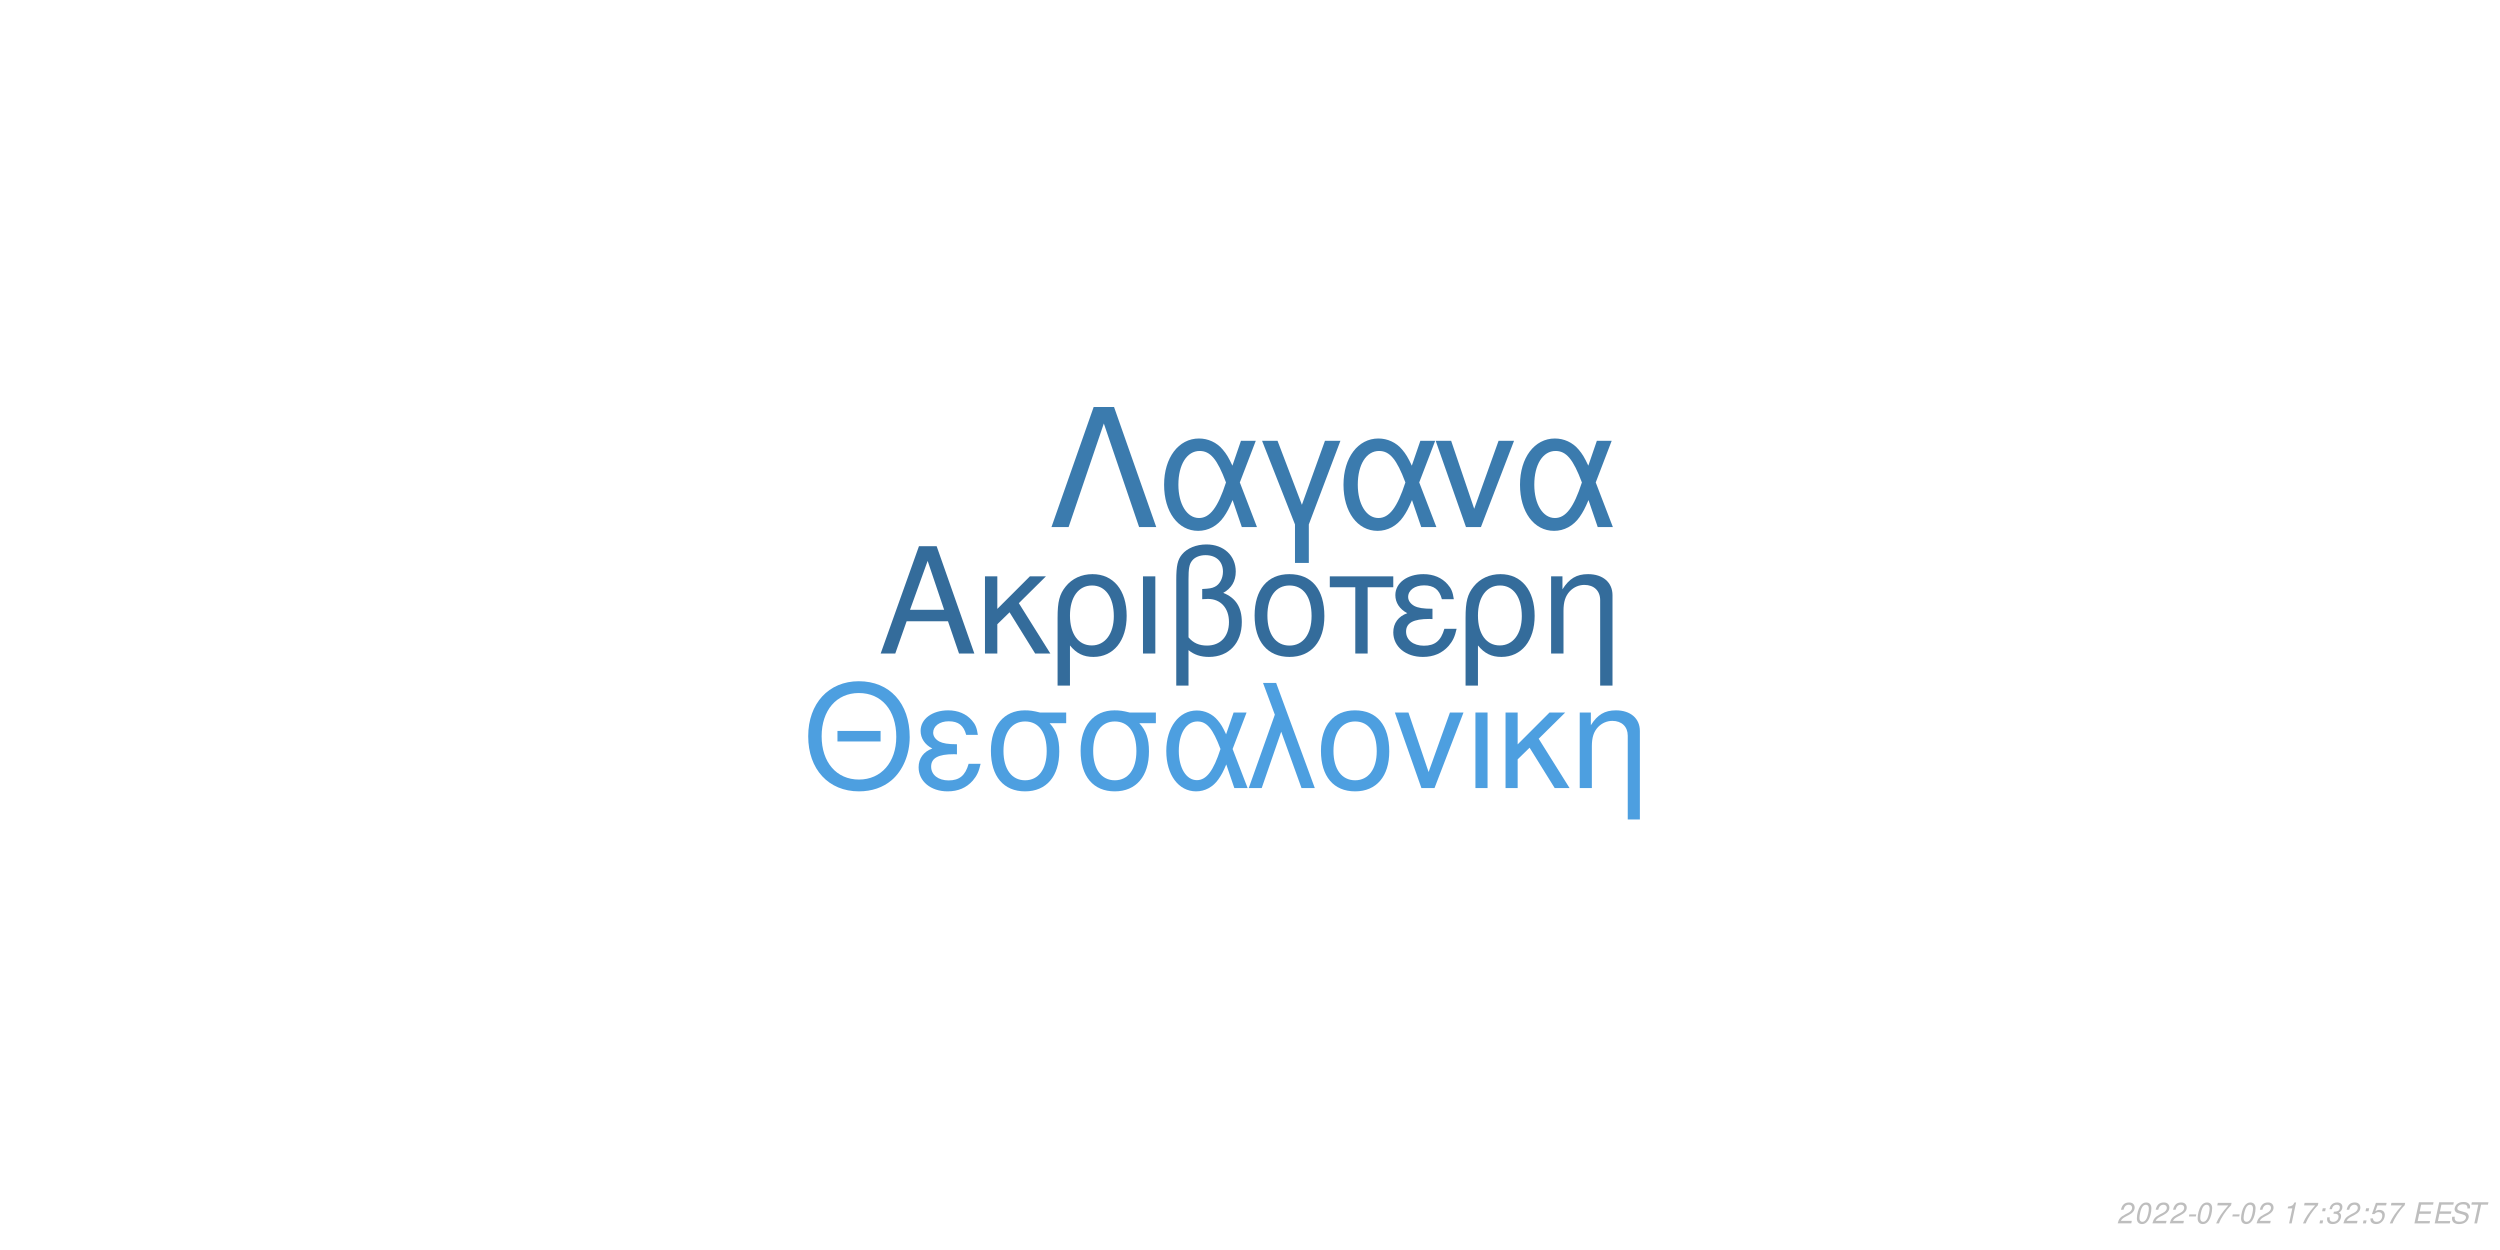
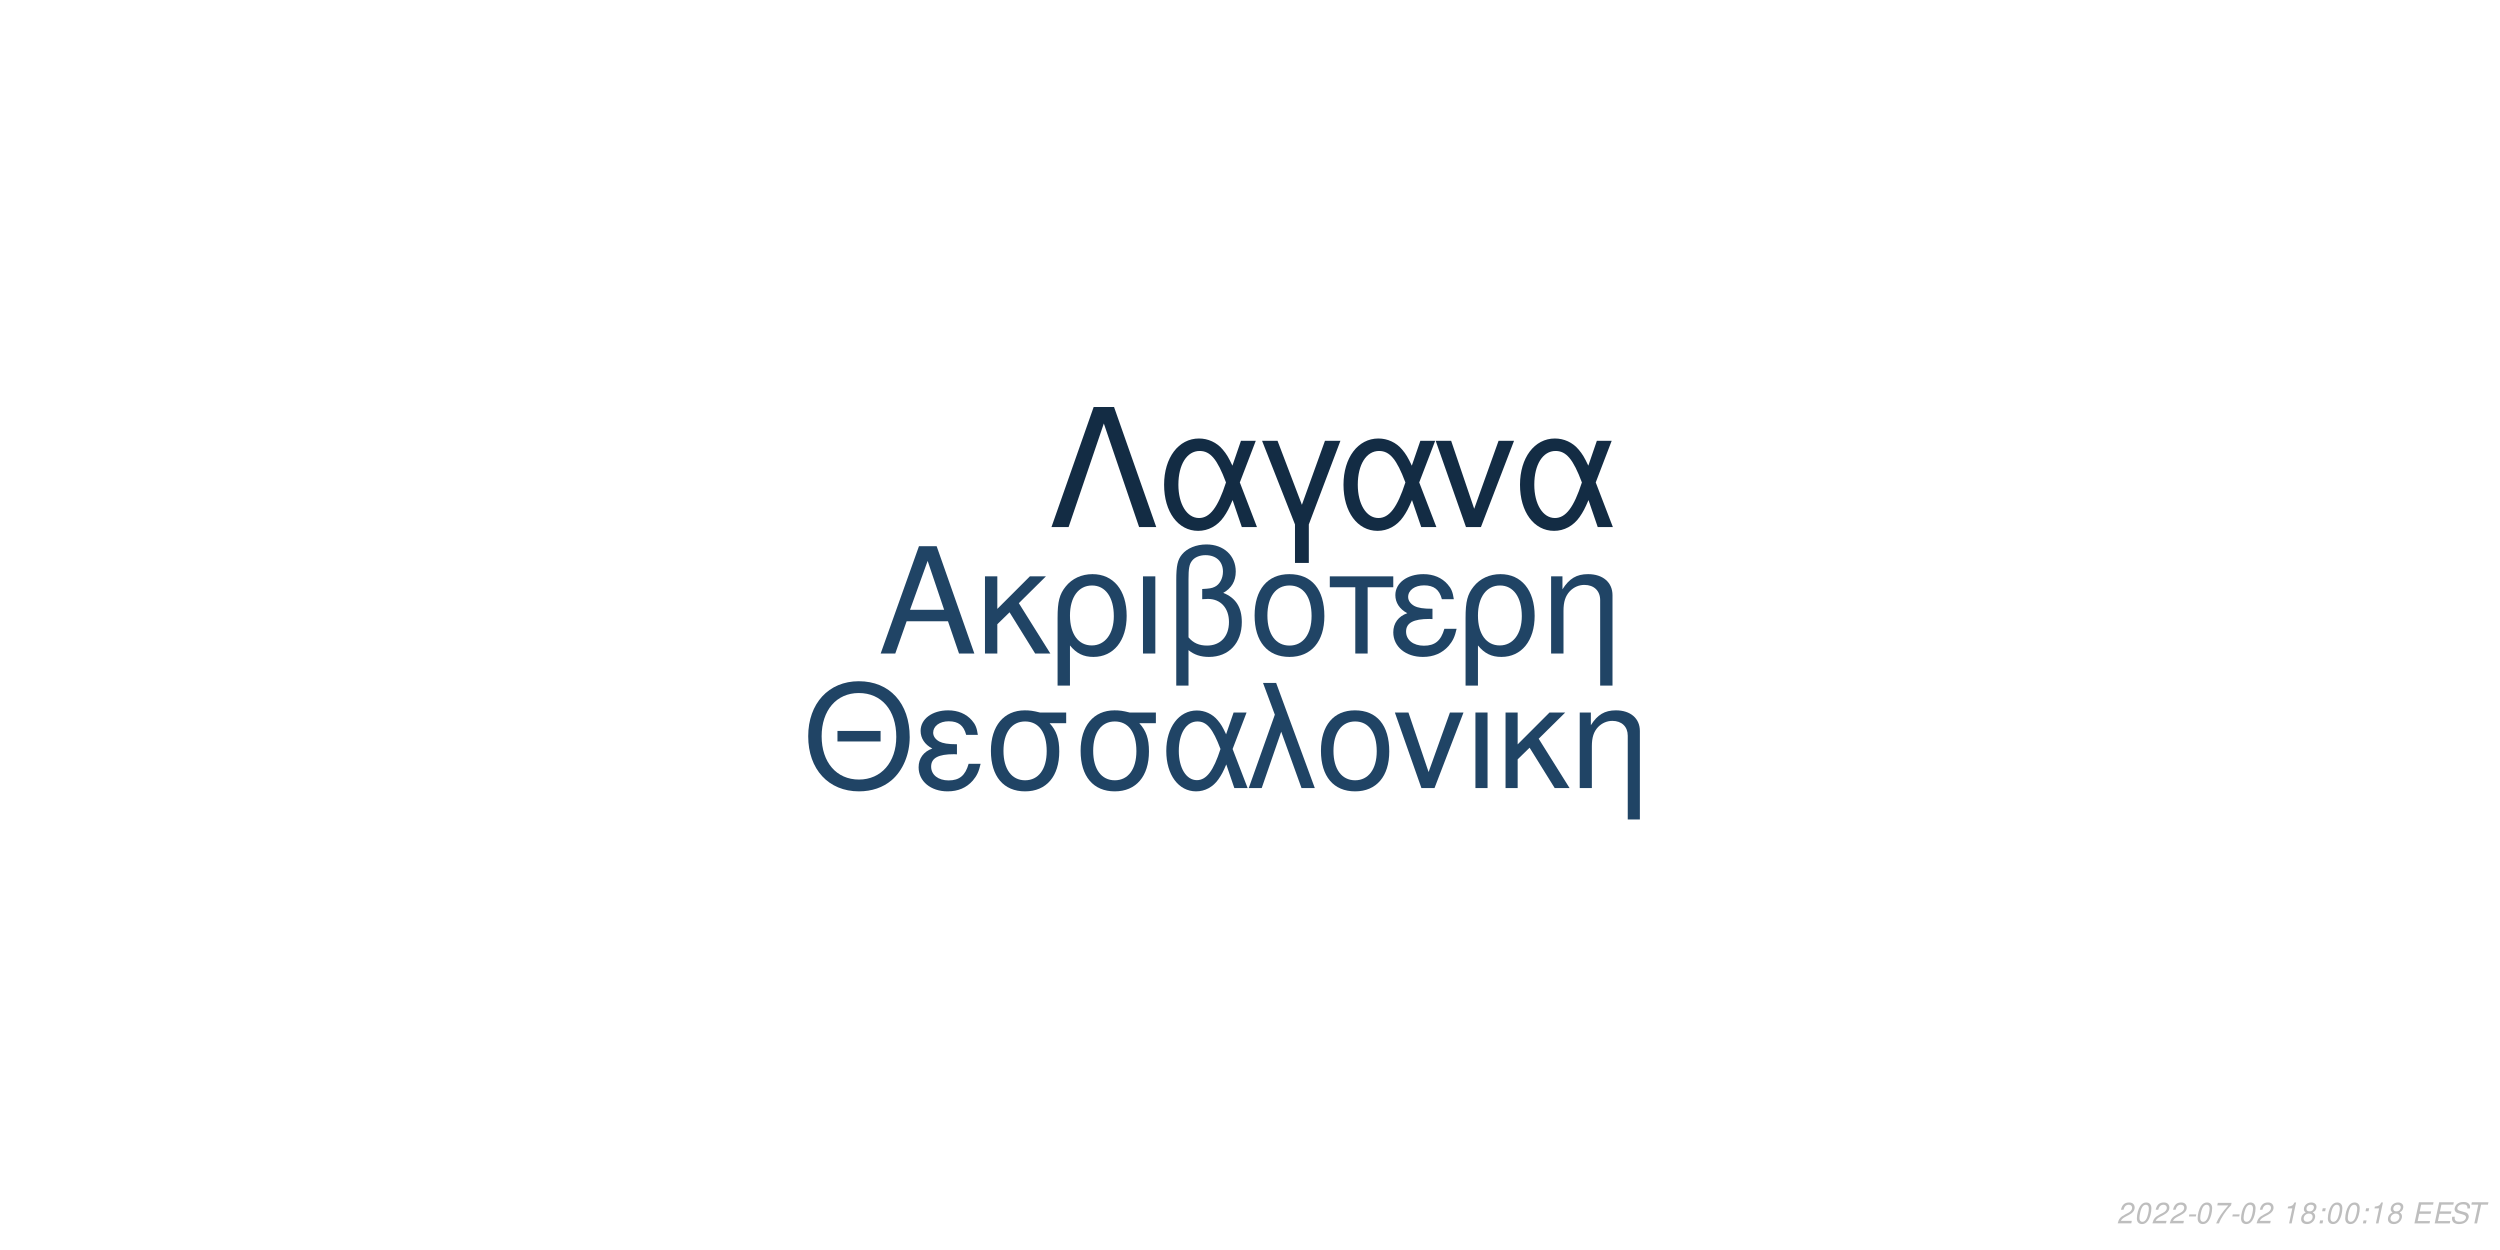
<svg xmlns="http://www.w3.org/2000/svg" xmlns:xlink="http://www.w3.org/1999/xlink" width="864pt" height="432pt" viewBox="0 0 864 432" version="1.1">
  <defs>
    <g>
      <symbol overflow="visible" id="glyph0-0">
        <path style="stroke:none;" d="" />
      </symbol>
      <symbol overflow="visible" id="glyph0-1">
        <path style="stroke:none;" d="M 24.125 -11.141 L 27.938 0 L 33.234 0 L 20.203 -37.094 L 14.094 -37.094 L 0.859 0 L 5.906 0 L 9.828 -11.141 Z M 22.797 -15.109 L 11 -15.109 L 17.094 -32.016 Z M 22.797 -15.109 " />
      </symbol>
      <symbol overflow="visible" id="glyph0-2">
        <path style="stroke:none;" d="M 7.172 -15.422 L 7.172 -26.672 L 2.906 -26.672 L 2.906 0 L 7.172 0 L 7.172 -10.125 L 11.406 -14.25 L 20.25 0 L 25.5 0 L 14.609 -17.406 L 23.969 -26.672 L 18.422 -26.672 Z M 7.172 -15.422 " />
      </symbol>
      <symbol overflow="visible" id="glyph0-3">
        <path style="stroke:none;" d="M 3 11.094 L 7.281 11.094 L 7.281 -2.797 C 9.516 -0.047 11.953 1.172 15.375 1.172 C 22.344 1.172 26.875 -4.422 26.875 -13.031 C 26.875 -21.891 22.297 -27.438 15.062 -27.438 C 11.297 -27.438 7.984 -25.906 5.797 -23.156 C 3.672 -20.516 3 -17.969 3 -12.359 Z M 14.906 -23.516 C 19.547 -23.516 22.438 -19.438 22.438 -12.922 C 22.438 -6.812 19.391 -2.797 14.812 -2.797 C 10.172 -2.797 7.281 -6.766 7.281 -13.125 C 7.281 -19.484 10.234 -23.516 14.906 -23.516 Z M 14.906 -23.516 " />
      </symbol>
      <symbol overflow="visible" id="glyph0-4">
        <path style="stroke:none;" d="M 3.516 0 L 7.781 0 L 7.781 -26.672 L 3.516 -26.672 Z M 3.516 0 " />
      </symbol>
      <symbol overflow="visible" id="glyph0-5">
        <path style="stroke:none;" d="M 4.016 11.094 L 8.25 11.094 L 8.25 -1.172 C 10.172 0.406 12.422 1.172 15.312 1.172 C 22.188 1.172 26.672 -3.609 26.672 -10.891 C 26.672 -15.984 24.578 -19.234 20.25 -20.969 C 23.109 -22.547 24.578 -25.031 24.578 -28.344 C 24.578 -33.844 20.406 -37.703 14.453 -37.703 C 10.938 -37.703 7.734 -36.391 6 -34.25 C 4.484 -32.422 4.016 -30.328 4.016 -25.391 Z M 8.25 -25.656 C 8.25 -29.359 8.5 -30.844 9.469 -32.062 C 10.375 -33.281 12.156 -34 14.094 -34 C 17.812 -34 20.156 -31.812 20.156 -28.297 C 20.156 -25.953 18.984 -23.812 17.297 -23.047 C 16.281 -22.547 15.469 -22.438 12.984 -22.297 L 12.984 -18.781 C 13.734 -18.828 14.344 -18.875 14.969 -18.875 C 19.344 -18.875 22.234 -15.719 22.234 -10.891 C 22.234 -5.906 19.281 -2.75 14.656 -2.75 C 11.953 -2.75 9.922 -3.609 8.25 -5.594 Z M 8.25 -25.656 " />
      </symbol>
      <symbol overflow="visible" id="glyph0-6">
        <path style="stroke:none;" d="M 14.094 -27.438 C 6.562 -27.438 2.094 -22.094 2.094 -13.125 C 2.094 -4.125 6.562 1.172 14.141 1.172 C 21.672 1.172 26.203 -4.172 26.203 -12.922 C 26.203 -22.188 21.828 -27.438 14.094 -27.438 Z M 14.141 -23.516 C 18.938 -23.516 21.781 -19.594 21.781 -12.984 C 21.781 -6.672 18.828 -2.75 14.141 -2.75 C 9.422 -2.75 6.516 -6.672 6.516 -13.125 C 6.516 -19.594 9.422 -23.516 14.141 -23.516 Z M 14.141 -23.516 " />
      </symbol>
      <symbol overflow="visible" id="glyph0-7">
        <path style="stroke:none;" d="M 7.891 0 L 12.156 0 L 12.156 -22.906 L 21.016 -22.906 L 21.016 -26.672 L -0.922 -26.672 L -0.922 -22.906 L 7.891 -22.906 Z M 7.891 0 " />
      </symbol>
      <symbol overflow="visible" id="glyph0-8">
        <path style="stroke:none;" d="M 14.562 -15.469 C 11.344 -15.469 9.562 -15.781 8.297 -16.438 C 6.922 -17.203 6.156 -18.328 6.156 -19.547 C 6.156 -21.891 8.453 -23.562 11.656 -23.562 C 15.062 -23.562 16.953 -22.094 17.812 -18.781 L 21.938 -18.781 C 21.578 -21.266 21.062 -22.5 19.797 -23.922 C 17.812 -26.203 14.906 -27.438 11.453 -27.438 C 5.797 -27.438 1.734 -24.375 1.734 -20.203 C 1.734 -17.609 3.156 -15.375 5.859 -13.938 C 2.797 -12.875 1.016 -10.484 1.016 -7.328 C 1.016 -2.391 5.297 1.172 11.25 1.172 C 14.969 1.172 17.906 -0.109 20.156 -2.641 C 21.578 -4.328 22.297 -5.797 22.906 -8.547 L 18.672 -8.547 C 17.5 -4.422 15.422 -2.703 11.609 -2.703 C 7.938 -2.703 5.438 -4.688 5.438 -7.578 C 5.438 -10.578 7.938 -11.953 13.484 -11.953 C 13.641 -11.953 14.094 -11.953 14.562 -11.906 Z M 14.562 -15.469 " />
      </symbol>
      <symbol overflow="visible" id="glyph0-9">
        <path style="stroke:none;" d="M 3.562 -26.672 L 3.562 0 L 7.844 0 L 7.844 -14.703 C 7.844 -17.906 8.5 -19.891 10.031 -21.531 C 11.406 -22.953 13.188 -23.719 15.062 -23.719 C 18.375 -23.719 20.516 -21.672 20.516 -18.469 L 20.516 11.094 L 24.781 11.094 L 24.781 -20.156 C 24.781 -24.578 21.469 -27.438 16.328 -27.438 C 12.359 -27.438 9.828 -25.906 7.484 -22.188 L 7.484 -26.672 Z M 3.562 -26.672 " />
      </symbol>
      <symbol overflow="visible" id="glyph1-0">
        <path style="stroke:none;" d="" />
      </symbol>
      <symbol overflow="visible" id="glyph1-1">
        <path style="stroke:none;" d="M 26.859 -19.734 L 11.953 -19.734 L 11.953 -16.094 L 26.859 -16.094 Z M 19.328 -36.922 C 8.922 -36.922 1.844 -29.25 1.844 -17.891 C 1.844 -6.484 8.875 1.141 19.391 1.141 C 23.812 1.141 27.703 -0.203 30.641 -2.688 C 34.578 -6.031 36.922 -11.656 36.922 -17.594 C 36.922 -29.297 30 -36.922 19.328 -36.922 Z M 19.328 -32.844 C 27.203 -32.844 32.281 -26.906 32.281 -17.688 C 32.281 -8.922 27.062 -2.938 19.391 -2.938 C 11.609 -2.938 6.484 -8.922 6.484 -17.891 C 6.484 -26.859 11.609 -32.844 19.328 -32.844 Z M 19.328 -32.844 " />
      </symbol>
      <symbol overflow="visible" id="glyph1-2">
        <path style="stroke:none;" d="M 14.25 -15.141 C 11.109 -15.141 9.375 -15.453 8.125 -16.094 C 6.781 -16.844 6.031 -17.938 6.031 -19.141 C 6.031 -21.422 8.266 -23.078 11.406 -23.078 C 14.75 -23.078 16.594 -21.625 17.438 -18.391 L 21.469 -18.391 C 21.125 -20.828 20.625 -22.031 19.391 -23.422 C 17.438 -25.656 14.594 -26.859 11.219 -26.859 C 5.688 -26.859 1.688 -23.875 1.688 -19.781 C 1.688 -17.234 3.094 -15.047 5.734 -13.656 C 2.734 -12.609 1 -10.266 1 -7.172 C 1 -2.344 5.188 1.141 11.016 1.141 C 14.656 1.141 17.547 -0.094 19.734 -2.594 C 21.125 -4.234 21.828 -5.688 22.422 -8.375 L 18.281 -8.375 C 17.141 -4.328 15.094 -2.641 11.359 -2.641 C 7.766 -2.641 5.328 -4.578 5.328 -7.422 C 5.328 -10.359 7.766 -11.703 13.203 -11.703 C 13.359 -11.703 13.797 -11.703 14.25 -11.656 Z M 14.25 -15.141 " />
      </symbol>
      <symbol overflow="visible" id="glyph1-3">
        <path style="stroke:none;" d="M 29 -26.109 L 19.938 -26.109 C 17.594 -26.703 16.438 -26.859 14.703 -26.859 C 7.469 -26.859 2.984 -21.469 2.984 -12.859 C 2.984 -4.031 7.375 1.141 14.797 1.141 C 22.172 1.141 26.609 -4.078 26.609 -12.656 C 26.609 -17.047 25.656 -19.828 23.266 -22.422 L 29 -22.422 Z M 14.797 -23.016 C 19.531 -23.016 22.266 -19.234 22.266 -12.75 C 22.266 -6.531 19.438 -2.688 14.797 -2.688 C 10.172 -2.688 7.328 -6.531 7.328 -12.859 C 7.328 -19.188 10.172 -23.016 14.797 -23.016 Z M 14.797 -23.016 " />
      </symbol>
      <symbol overflow="visible" id="glyph1-4">
        <path style="stroke:none;" d="M 29.344 -26.109 L 24.859 -26.109 L 22.266 -18.578 C 21.125 -21.031 20.484 -22.125 19.328 -23.469 C 17.547 -25.609 14.906 -26.812 12.156 -26.812 C 5.984 -26.812 1.594 -20.984 1.594 -12.812 C 1.594 -4.578 5.828 1.141 11.906 1.141 C 14.953 1.141 17.734 -0.344 19.625 -3.047 C 20.672 -4.531 21.281 -5.688 22.328 -8.172 L 25.109 0 L 29.703 0 L 24.516 -13.5 Z M 20.328 -13.5 C 17.891 -5.922 15.453 -2.734 12.156 -2.734 C 8.516 -2.734 5.922 -6.922 5.922 -12.812 C 5.922 -18.938 8.516 -23.016 12.359 -23.016 C 15.594 -23.016 17.688 -20.531 20.328 -13.5 Z M 20.328 -13.5 " />
      </symbol>
      <symbol overflow="visible" id="glyph1-5">
        <path style="stroke:none;" d="M 1.094 0 L 5.578 0 L 12.312 -19.484 L 19.328 0 L 23.922 0 L 10.562 -36.328 L 6.031 -36.328 L 10.109 -25.359 Z M 1.094 0 " />
      </symbol>
      <symbol overflow="visible" id="glyph1-6">
        <path style="stroke:none;" d="M 13.797 -26.859 C 6.422 -26.859 2.047 -21.625 2.047 -12.859 C 2.047 -4.031 6.422 1.141 13.859 1.141 C 21.234 1.141 25.656 -4.078 25.656 -12.656 C 25.656 -21.719 21.375 -26.859 13.797 -26.859 Z M 13.859 -23.016 C 18.531 -23.016 21.328 -19.188 21.328 -12.703 C 21.328 -6.531 18.438 -2.688 13.859 -2.688 C 9.219 -2.688 6.375 -6.531 6.375 -12.859 C 6.375 -19.188 9.219 -23.016 13.859 -23.016 Z M 13.859 -23.016 " />
      </symbol>
      <symbol overflow="visible" id="glyph1-7">
        <path style="stroke:none;" d="M 14.297 0 L 24.312 -26.109 L 19.625 -26.109 L 12.25 -5.531 L 5.281 -26.109 L 0.594 -26.109 L 9.766 0 Z M 14.297 0 " />
      </symbol>
      <symbol overflow="visible" id="glyph1-8">
        <path style="stroke:none;" d="M 3.438 0 L 7.625 0 L 7.625 -26.109 L 3.438 -26.109 Z M 3.438 0 " />
      </symbol>
      <symbol overflow="visible" id="glyph1-9">
        <path style="stroke:none;" d="M 7.031 -15.094 L 7.031 -26.109 L 2.844 -26.109 L 2.844 0 L 7.031 0 L 7.031 -9.922 L 11.156 -13.953 L 19.828 0 L 24.969 0 L 14.297 -17.047 L 23.469 -26.109 L 18.031 -26.109 Z M 7.031 -15.094 " />
      </symbol>
      <symbol overflow="visible" id="glyph1-10">
        <path style="stroke:none;" d="M 3.484 -26.109 L 3.484 0 L 7.672 0 L 7.672 -14.406 C 7.672 -17.547 8.328 -19.484 9.812 -21.078 C 11.156 -22.469 12.906 -23.219 14.75 -23.219 C 17.984 -23.219 20.078 -21.234 20.078 -18.094 L 20.078 10.859 L 24.266 10.859 L 24.266 -19.734 C 24.266 -24.062 21.031 -26.859 16 -26.859 C 12.109 -26.859 9.609 -25.359 7.328 -21.719 L 7.328 -26.109 Z M 3.484 -26.109 " />
      </symbol>
      <symbol overflow="visible" id="glyph2-0">
        <path style="stroke:none;" d="" />
      </symbol>
      <symbol overflow="visible" id="glyph2-1">
        <path style="stroke:none;" d="M 22.531 -41.484 L 15.484 -41.484 L 0.906 0 L 6.828 0 L 19 -35.797 L 31.188 0 L 37.109 0 Z M 22.531 -41.484 " />
      </symbol>
      <symbol overflow="visible" id="glyph2-2">
        <path style="stroke:none;" d="M 33.516 -29.812 L 28.391 -29.812 L 25.438 -21.219 C 24.125 -24.016 23.391 -25.266 22.078 -26.797 C 20.031 -29.25 17.016 -30.609 13.891 -30.609 C 6.828 -30.609 1.828 -23.953 1.828 -14.625 C 1.828 -5.234 6.656 1.312 13.594 1.312 C 17.078 1.312 20.266 -0.391 22.422 -3.469 C 23.609 -5.172 24.297 -6.484 25.5 -9.328 L 28.688 0 L 33.922 0 L 28 -15.422 Z M 23.219 -15.422 C 20.422 -6.766 17.641 -3.125 13.891 -3.125 C 9.734 -3.125 6.766 -7.906 6.766 -14.625 C 6.766 -21.625 9.734 -26.297 14.109 -26.297 C 17.812 -26.297 20.203 -23.453 23.219 -15.422 Z M 23.219 -15.422 " />
      </symbol>
      <symbol overflow="visible" id="glyph2-3">
        <path style="stroke:none;" d="M 12.062 12.406 L 16.844 12.406 L 16.844 -0.906 L 27.766 -29.812 L 22.422 -29.812 L 14.453 -7.688 L 6.031 -29.812 L 0.688 -29.812 L 12.062 -0.906 Z M 12.062 12.406 " />
      </symbol>
      <symbol overflow="visible" id="glyph2-4">
        <path style="stroke:none;" d="M 16.328 0 L 27.766 -29.812 L 22.422 -29.812 L 14 -6.312 L 6.031 -29.812 L 0.688 -29.812 L 11.156 0 Z M 16.328 0 " />
      </symbol>
      <symbol overflow="visible" id="glyph3-0">
        <path style="stroke:none;" d="" />
      </symbol>
      <symbol overflow="visible" id="glyph3-1">
        <path style="stroke:none;" d="M 5.234 -0.875 L 1.469 -0.875 C 1.641 -1.375 2.203 -1.891 3.109 -2.344 L 4.234 -2.938 C 5.562 -3.625 6.219 -4.469 6.219 -5.484 C 6.219 -5.938 6.062 -6.359 5.797 -6.656 C 5.469 -7.047 4.984 -7.234 4.312 -7.234 C 2.766 -7.234 1.891 -6.453 1.484 -4.734 L 2.375 -4.734 C 2.484 -5.188 2.609 -5.484 2.797 -5.75 C 3.094 -6.203 3.609 -6.453 4.188 -6.453 C 4.891 -6.453 5.344 -6.031 5.344 -5.375 C 5.344 -4.703 4.859 -4.094 4.016 -3.656 L 2.984 -3.125 C 1.234 -2.188 0.797 -1.656 0.344 -0.016 L 5.047 -0.016 Z M 5.234 -0.875 " />
      </symbol>
      <symbol overflow="visible" id="glyph3-2">
        <path style="stroke:none;" d="M 4.203 -7.234 C 3.375 -7.234 2.688 -6.812 2.125 -5.984 C 1.484 -5.047 0.984 -3.188 0.984 -1.734 C 0.984 -1.109 1.172 -0.562 1.484 -0.266 C 1.797 0.047 2.281 0.234 2.766 0.234 C 3.625 0.234 4.281 -0.156 4.859 -1.016 C 5.516 -1.953 6 -3.797 6 -5.266 C 6 -6.5 5.328 -7.234 4.203 -7.234 Z M 4.094 -6.453 C 4.734 -6.453 5.125 -5.984 5.125 -5.156 C 5.125 -4.203 4.781 -2.625 4.406 -1.812 C 3.984 -0.938 3.516 -0.547 2.875 -0.547 C 2.25 -0.547 1.875 -1.031 1.875 -1.828 C 1.875 -2.797 2.203 -4.344 2.594 -5.203 C 2.984 -6.047 3.453 -6.453 4.094 -6.453 Z M 4.094 -6.453 " />
      </symbol>
      <symbol overflow="visible" id="glyph3-3">
        <path style="stroke:none;" d="M 3.516 -3.125 L 1.125 -3.125 L 0.969 -2.406 L 3.359 -2.406 Z M 3.516 -3.125 " />
      </symbol>
      <symbol overflow="visible" id="glyph3-4">
        <path style="stroke:none;" d="M 6.703 -7.094 L 1.953 -7.094 L 1.766 -6.219 L 5.594 -6.219 C 3.344 -3.688 2.266 -2.109 1.375 0 L 2.344 0 C 3.031 -1.906 4.828 -4.594 6.547 -6.281 Z M 6.703 -7.094 " />
      </symbol>
      <symbol overflow="visible" id="glyph3-5">
        <path style="stroke:none;" d="" />
      </symbol>
      <symbol overflow="visible" id="glyph3-6">
        <path style="stroke:none;" d="M 3.703 -5.188 L 2.594 0 L 3.469 0 L 5.016 -7.234 L 4.438 -7.234 C 3.906 -6.156 3.688 -6.016 2.234 -5.812 L 2.109 -5.188 Z M 3.703 -5.188 " />
      </symbol>
      <symbol overflow="visible" id="glyph3-7">
+         <path style="stroke:none;" d="M 4.766 -3.797 C 5.078 -3.969 5.234 -4.078 5.438 -4.234 C 5.812 -4.594 6.062 -5.172 6.062 -5.734 C 6.062 -6.625 5.344 -7.234 4.266 -7.234 C 2.812 -7.234 1.703 -6.219 1.703 -4.875 C 1.703 -4.406 1.875 -4.125 2.359 -3.812 C 1.297 -3.312 0.75 -2.516 0.75 -1.469 C 0.75 -0.438 1.547 0.234 2.812 0.234 C 3.656 0.234 4.359 -0.094 4.938 -0.734 C 5.359 -1.234 5.609 -1.859 5.609 -2.438 C 5.609 -3.047 5.312 -3.516 4.766 -3.797 Z M 4.109 -6.453 C 4.797 -6.453 5.188 -6.125 5.188 -5.578 C 5.188 -5.266 5.062 -4.922 4.859 -4.672 C 4.562 -4.312 4.188 -4.156 3.656 -4.156 C 2.984 -4.156 2.594 -4.453 2.594 -4.984 C 2.594 -5.859 3.203 -6.453 4.109 -6.453 Z M 3.453 -3.406 C 4.234 -3.406 4.734 -2.984 4.734 -2.312 C 4.734 -1.312 3.922 -0.547 2.875 -0.547 C 2.125 -0.547 1.625 -0.969 1.625 -1.625 C 1.625 -2.609 2.438 -3.406 3.453 -3.406 Z M 3.453 -3.406 " />
+       </symbol>
+       <symbol overflow="visible" id="glyph3-8">
        <path style="stroke:none;" d="M 2.359 -1.031 L 1.312 -1.031 L 1.094 0 L 2.141 0 Z M 3.266 -5.234 L 2.219 -5.234 L 2 -4.203 L 3.047 -4.203 Z M 3.266 -5.234 " />
      </symbol>
-       <symbol overflow="visible" id="glyph3-8">
-         <path style="stroke:none;" d="M 2.922 -3.312 C 3.125 -3.344 3.234 -3.344 3.375 -3.344 C 4.203 -3.344 4.688 -3 4.688 -2.406 C 4.688 -1.312 3.906 -0.547 2.781 -0.547 C 2.047 -0.547 1.594 -0.938 1.594 -1.562 C 1.594 -1.719 1.609 -1.844 1.656 -2.094 L 0.766 -2.094 C 0.734 -1.797 0.719 -1.641 0.719 -1.469 C 0.719 -0.375 1.406 0.234 2.641 0.234 C 3.547 0.234 4.297 -0.078 4.812 -0.656 C 5.266 -1.156 5.562 -1.875 5.562 -2.547 C 5.562 -3.125 5.344 -3.453 4.797 -3.734 C 5.641 -4.234 6.016 -4.844 6.016 -5.734 C 6.016 -6.656 5.312 -7.234 4.203 -7.234 C 3.375 -7.234 2.672 -6.938 2.188 -6.375 C 1.891 -6.031 1.703 -5.641 1.516 -4.906 L 2.391 -4.906 C 2.5 -5.359 2.594 -5.594 2.734 -5.812 C 3.047 -6.234 3.516 -6.453 4.078 -6.453 C 4.734 -6.453 5.141 -6.125 5.141 -5.578 C 5.141 -5.188 5.016 -4.797 4.797 -4.547 C 4.516 -4.234 4 -4.062 3.266 -4.062 L 3.078 -4.062 Z M 2.922 -3.312 " />
-       </symbol>
      <symbol overflow="visible" id="glyph3-9">
-         <path style="stroke:none;" d="M 6.297 -7.094 L 2.594 -7.094 L 1.234 -3.234 L 2.047 -3.234 C 2.656 -3.766 2.938 -3.906 3.531 -3.906 C 4.328 -3.906 4.797 -3.453 4.797 -2.688 C 4.797 -1.438 3.969 -0.547 2.828 -0.547 C 2.031 -0.547 1.609 -0.938 1.578 -1.734 L 0.703 -1.734 L 0.703 -1.516 C 0.703 -0.938 0.844 -0.547 1.188 -0.266 C 1.562 0.062 2.078 0.234 2.703 0.234 C 3.656 0.234 4.391 -0.156 4.984 -0.922 C 5.422 -1.5 5.672 -2.234 5.672 -2.953 C 5.672 -4 4.938 -4.672 3.812 -4.672 C 3.328 -4.672 2.906 -4.547 2.406 -4.234 L 3.109 -6.219 L 6.109 -6.219 Z M 6.297 -7.094 " />
+         <path style="stroke:none;" d="M 2.547 -3.312 L 6.5 -3.312 L 6.688 -4.141 L 2.719 -4.141 L 3.219 -6.469 L 7.344 -6.469 L 7.516 -7.297 L 2.453 -7.297 L 0.906 0 L 6.125 0 L 6.297 -0.812 L 2.016 -0.812 Z M 2.547 -3.312 " />
      </symbol>
      <symbol overflow="visible" id="glyph3-10">
-         <path style="stroke:none;" d="M 2.547 -3.312 L 6.5 -3.312 L 6.688 -4.141 L 2.719 -4.141 L 3.219 -6.469 L 7.344 -6.469 L 7.516 -7.297 L 2.453 -7.297 L 0.906 0 L 6.125 0 L 6.297 -0.812 L 2.016 -0.812 Z M 2.547 -3.312 " />
+         <path style="stroke:none;" d="M 7.062 -5.156 C 7.125 -5.438 7.141 -5.562 7.141 -5.703 C 7.141 -6.156 6.938 -6.594 6.594 -6.891 C 6.188 -7.25 5.656 -7.406 4.875 -7.406 C 3.844 -7.406 3.047 -7.125 2.5 -6.562 C 2.094 -6.141 1.781 -5.438 1.781 -4.922 C 1.781 -4.297 2.219 -3.766 2.891 -3.562 L 4.594 -3.094 C 5.406 -2.859 5.734 -2.578 5.734 -2.094 C 5.734 -1.781 5.547 -1.406 5.266 -1.141 C 4.844 -0.766 4.266 -0.578 3.453 -0.578 C 2.328 -0.578 1.812 -0.984 1.812 -1.906 C 1.812 -2.047 1.812 -2.125 1.844 -2.312 L 0.984 -2.312 C 0.906 -2.062 0.891 -1.906 0.891 -1.688 C 0.891 -0.484 1.797 0.234 3.297 0.234 C 4.359 0.234 5.234 -0.062 5.812 -0.609 C 6.344 -1.078 6.688 -1.797 6.688 -2.375 C 6.688 -2.641 6.609 -2.906 6.453 -3.156 C 6.234 -3.5 5.938 -3.703 5.469 -3.828 L 3.75 -4.312 C 2.984 -4.547 2.734 -4.734 2.734 -5.188 C 2.734 -5.547 2.875 -5.844 3.188 -6.109 C 3.547 -6.438 4.031 -6.594 4.703 -6.594 C 5.266 -6.594 5.688 -6.484 5.906 -6.297 C 6.094 -6.125 6.219 -5.797 6.219 -5.516 C 6.219 -5.422 6.203 -5.344 6.188 -5.156 Z M 7.062 -5.156 " />
      </symbol>
      <symbol overflow="visible" id="glyph3-11">
-         <path style="stroke:none;" d="M 7.062 -5.156 C 7.125 -5.438 7.141 -5.562 7.141 -5.703 C 7.141 -6.156 6.938 -6.594 6.594 -6.891 C 6.188 -7.25 5.656 -7.406 4.875 -7.406 C 3.844 -7.406 3.047 -7.125 2.5 -6.562 C 2.094 -6.141 1.781 -5.438 1.781 -4.922 C 1.781 -4.297 2.219 -3.766 2.891 -3.562 L 4.594 -3.094 C 5.406 -2.859 5.734 -2.578 5.734 -2.094 C 5.734 -1.781 5.547 -1.406 5.266 -1.141 C 4.844 -0.766 4.266 -0.578 3.453 -0.578 C 2.328 -0.578 1.812 -0.984 1.812 -1.906 C 1.812 -2.047 1.812 -2.125 1.844 -2.312 L 0.984 -2.312 C 0.906 -2.062 0.891 -1.906 0.891 -1.688 C 0.891 -0.484 1.797 0.234 3.297 0.234 C 4.359 0.234 5.234 -0.062 5.812 -0.609 C 6.344 -1.078 6.688 -1.797 6.688 -2.375 C 6.688 -2.641 6.609 -2.906 6.453 -3.156 C 6.234 -3.5 5.938 -3.703 5.469 -3.828 L 3.75 -4.312 C 2.984 -4.547 2.734 -4.734 2.734 -5.188 C 2.734 -5.547 2.875 -5.844 3.188 -6.109 C 3.547 -6.438 4.031 -6.594 4.703 -6.594 C 5.266 -6.594 5.688 -6.484 5.906 -6.297 C 6.094 -6.125 6.219 -5.797 6.219 -5.516 C 6.219 -5.422 6.203 -5.344 6.188 -5.156 Z M 7.062 -5.156 " />
-       </symbol>
-       <symbol overflow="visible" id="glyph3-12">
        <path style="stroke:none;" d="M 4.938 -6.469 L 7.312 -6.469 L 7.484 -7.297 L 1.75 -7.297 L 1.578 -6.469 L 3.984 -6.469 L 2.609 0 L 3.547 0 Z M 4.938 -6.469 " />
      </symbol>
    </g>
  </defs>
  <g id="surface1">
    <rect x="0" y="0" width="864" height="432" style="fill:rgb(100%,100%,100%);fill-opacity:1;stroke:none;" />
-     <g style="fill:rgb(20.392%,42.353%,60.784%);fill-opacity:1;">
+     <g style="fill:rgb(12.549%,26.667%,39.608%);fill-opacity:1;">
      <use xlink:href="#glyph0-1" x="303.5" y="225.861" />
      <use xlink:href="#glyph0-2" x="337.5" y="225.861" />
      <use xlink:href="#glyph0-3" x="362.5" y="225.861" />
      <use xlink:href="#glyph0-4" x="391.5" y="225.861" />
      <use xlink:href="#glyph0-5" x="402.5" y="225.861" />
      <use xlink:href="#glyph0-6" x="431.5" y="225.861" />
      <use xlink:href="#glyph0-7" x="460.5" y="225.861" />
      <use xlink:href="#glyph0-8" x="480.5" y="225.861" />
      <use xlink:href="#glyph0-3" x="503.5" y="225.861" />
      <use xlink:href="#glyph0-9" x="532.5" y="225.861" />
    </g>
-     <g style="fill:rgb(30.196%,62.353%,87.843%);fill-opacity:1;">
+     <g style="fill:rgb(12.549%,26.667%,39.608%);fill-opacity:1;">
      <use xlink:href="#glyph1-1" x="277.473" y="272.354" />
      <use xlink:href="#glyph1-2" x="316.473" y="272.354" />
      <use xlink:href="#glyph1-3" x="339.473" y="272.354" />
      <use xlink:href="#glyph1-3" x="370.473" y="272.354" />
      <use xlink:href="#glyph1-4" x="401.473" y="272.354" />
      <use xlink:href="#glyph1-5" x="430.473" y="272.354" />
      <use xlink:href="#glyph1-6" x="454.473" y="272.354" />
      <use xlink:href="#glyph1-7" x="481.473" y="272.354" />
      <use xlink:href="#glyph1-8" x="506.473" y="272.354" />
      <use xlink:href="#glyph1-9" x="517.473" y="272.354" />
      <use xlink:href="#glyph1-10" x="542.473" y="272.354" />
    </g>
-     <g style="fill:rgb(23.137%,48.235%,68.235%);fill-opacity:1;">
+     <g style="fill:rgb(7.451%,17.255%,26.667%);fill-opacity:1;">
      <use xlink:href="#glyph2-1" x="362.484" y="182.152" />
      <use xlink:href="#glyph2-2" x="400.484" y="182.152" />
      <use xlink:href="#glyph2-3" x="435.484" y="182.152" />
      <use xlink:href="#glyph2-2" x="462.484" y="182.152" />
      <use xlink:href="#glyph2-4" x="495.484" y="182.152" />
      <use xlink:href="#glyph2-2" x="523.484" y="182.152" />
    </g>
    <g style="fill:rgb(74.51%,74.51%,74.51%);fill-opacity:1;">
      <use xlink:href="#glyph3-1" x="731.52" y="422.81" />
      <use xlink:href="#glyph3-2" x="737.52" y="422.81" />
      <use xlink:href="#glyph3-1" x="743.52" y="422.81" />
      <use xlink:href="#glyph3-1" x="749.52" y="422.81" />
      <use xlink:href="#glyph3-3" x="755.52" y="422.81" />
      <use xlink:href="#glyph3-2" x="758.52" y="422.81" />
      <use xlink:href="#glyph3-4" x="764.52" y="422.81" />
      <use xlink:href="#glyph3-3" x="770.52" y="422.81" />
      <use xlink:href="#glyph3-2" x="773.52" y="422.81" />
      <use xlink:href="#glyph3-1" x="779.52" y="422.81" />
      <use xlink:href="#glyph3-5" x="785.52" y="422.81" />
      <use xlink:href="#glyph3-6" x="788.52" y="422.81" />
-       <use xlink:href="#glyph3-4" x="794.52" y="422.81" />
-       <use xlink:href="#glyph3-7" x="800.52" y="422.81" />
-       <use xlink:href="#glyph3-8" x="803.52" y="422.81" />
-       <use xlink:href="#glyph3-1" x="809.52" y="422.81" />
-       <use xlink:href="#glyph3-7" x="815.52" y="422.81" />
-       <use xlink:href="#glyph3-9" x="818.52" y="422.81" />
-       <use xlink:href="#glyph3-4" x="824.52" y="422.81" />
+       <use xlink:href="#glyph3-7" x="794.52" y="422.81" />
+       <use xlink:href="#glyph3-8" x="800.52" y="422.81" />
+       <use xlink:href="#glyph3-2" x="803.52" y="422.81" />
+       <use xlink:href="#glyph3-2" x="809.52" y="422.81" />
+       <use xlink:href="#glyph3-8" x="815.52" y="422.81" />
+       <use xlink:href="#glyph3-6" x="818.52" y="422.81" />
+       <use xlink:href="#glyph3-7" x="824.52" y="422.81" />
      <use xlink:href="#glyph3-5" x="830.52" y="422.81" />
-       <use xlink:href="#glyph3-10" x="833.52" y="422.81" />
-       <use xlink:href="#glyph3-10" x="840.52" y="422.81" />
-       <use xlink:href="#glyph3-11" x="846.52" y="422.81" />
-       <use xlink:href="#glyph3-12" x="852.52" y="422.81" />
+       <use xlink:href="#glyph3-9" x="833.52" y="422.81" />
+       <use xlink:href="#glyph3-9" x="840.52" y="422.81" />
+       <use xlink:href="#glyph3-10" x="846.52" y="422.81" />
+       <use xlink:href="#glyph3-11" x="852.52" y="422.81" />
    </g>
  </g>
</svg>
